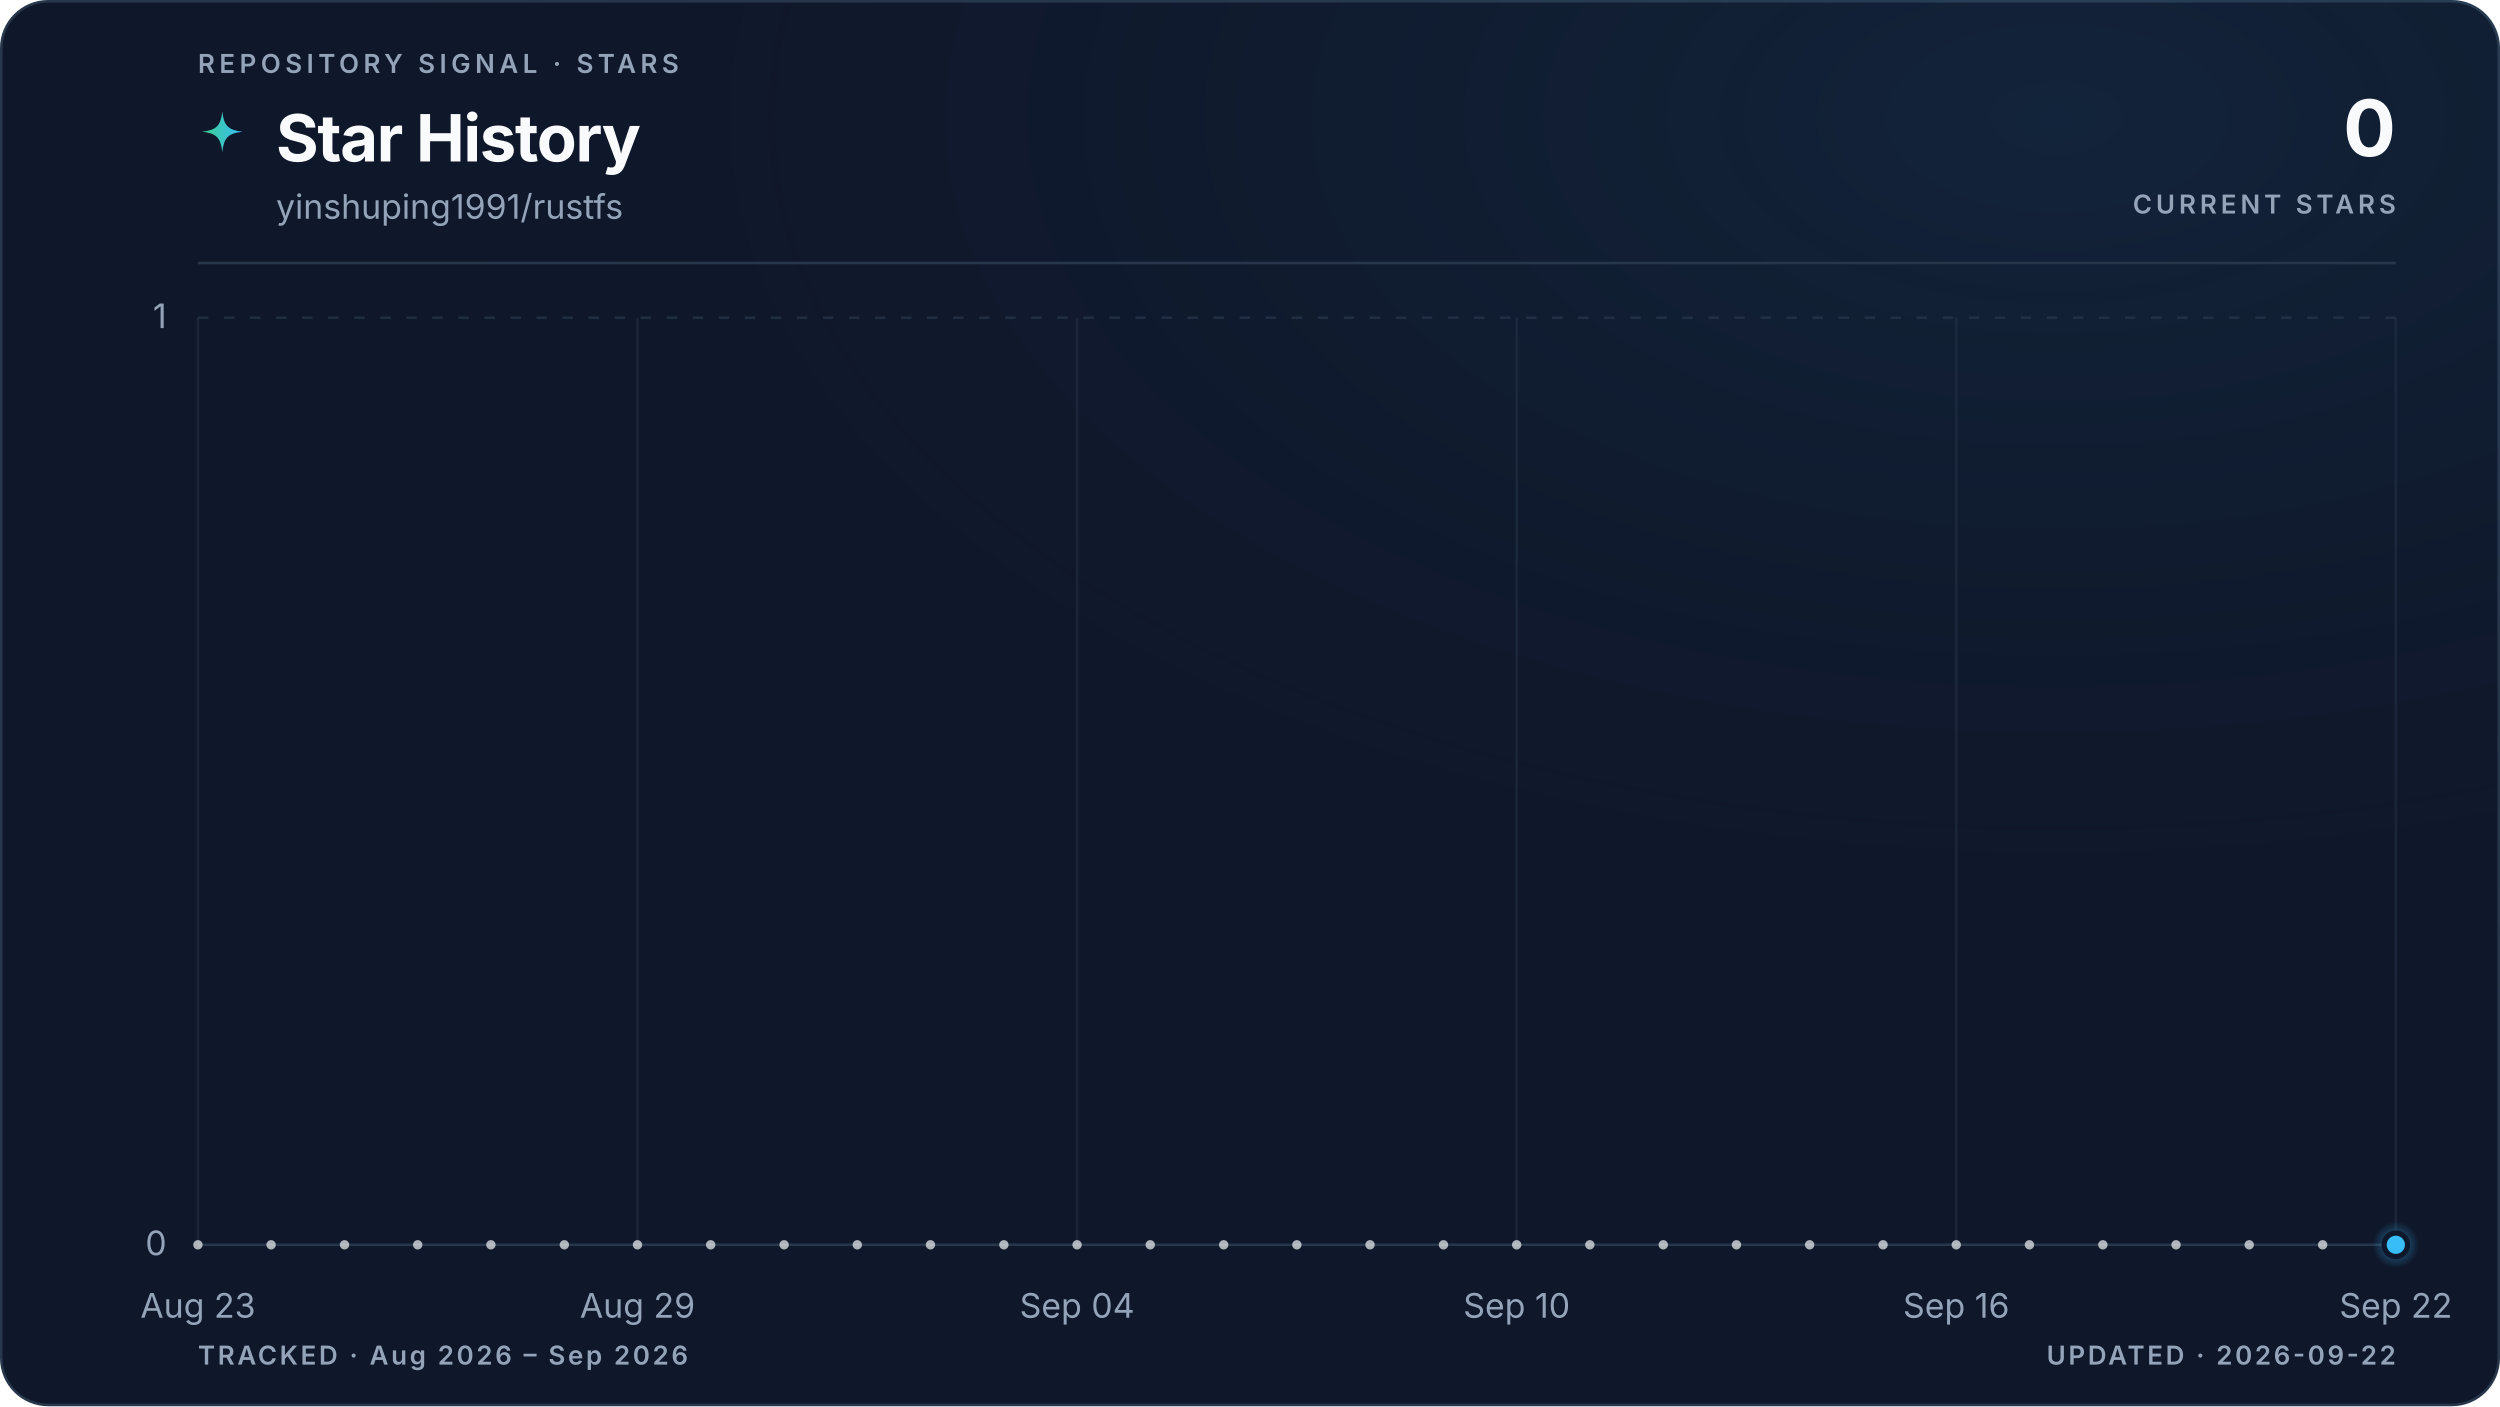
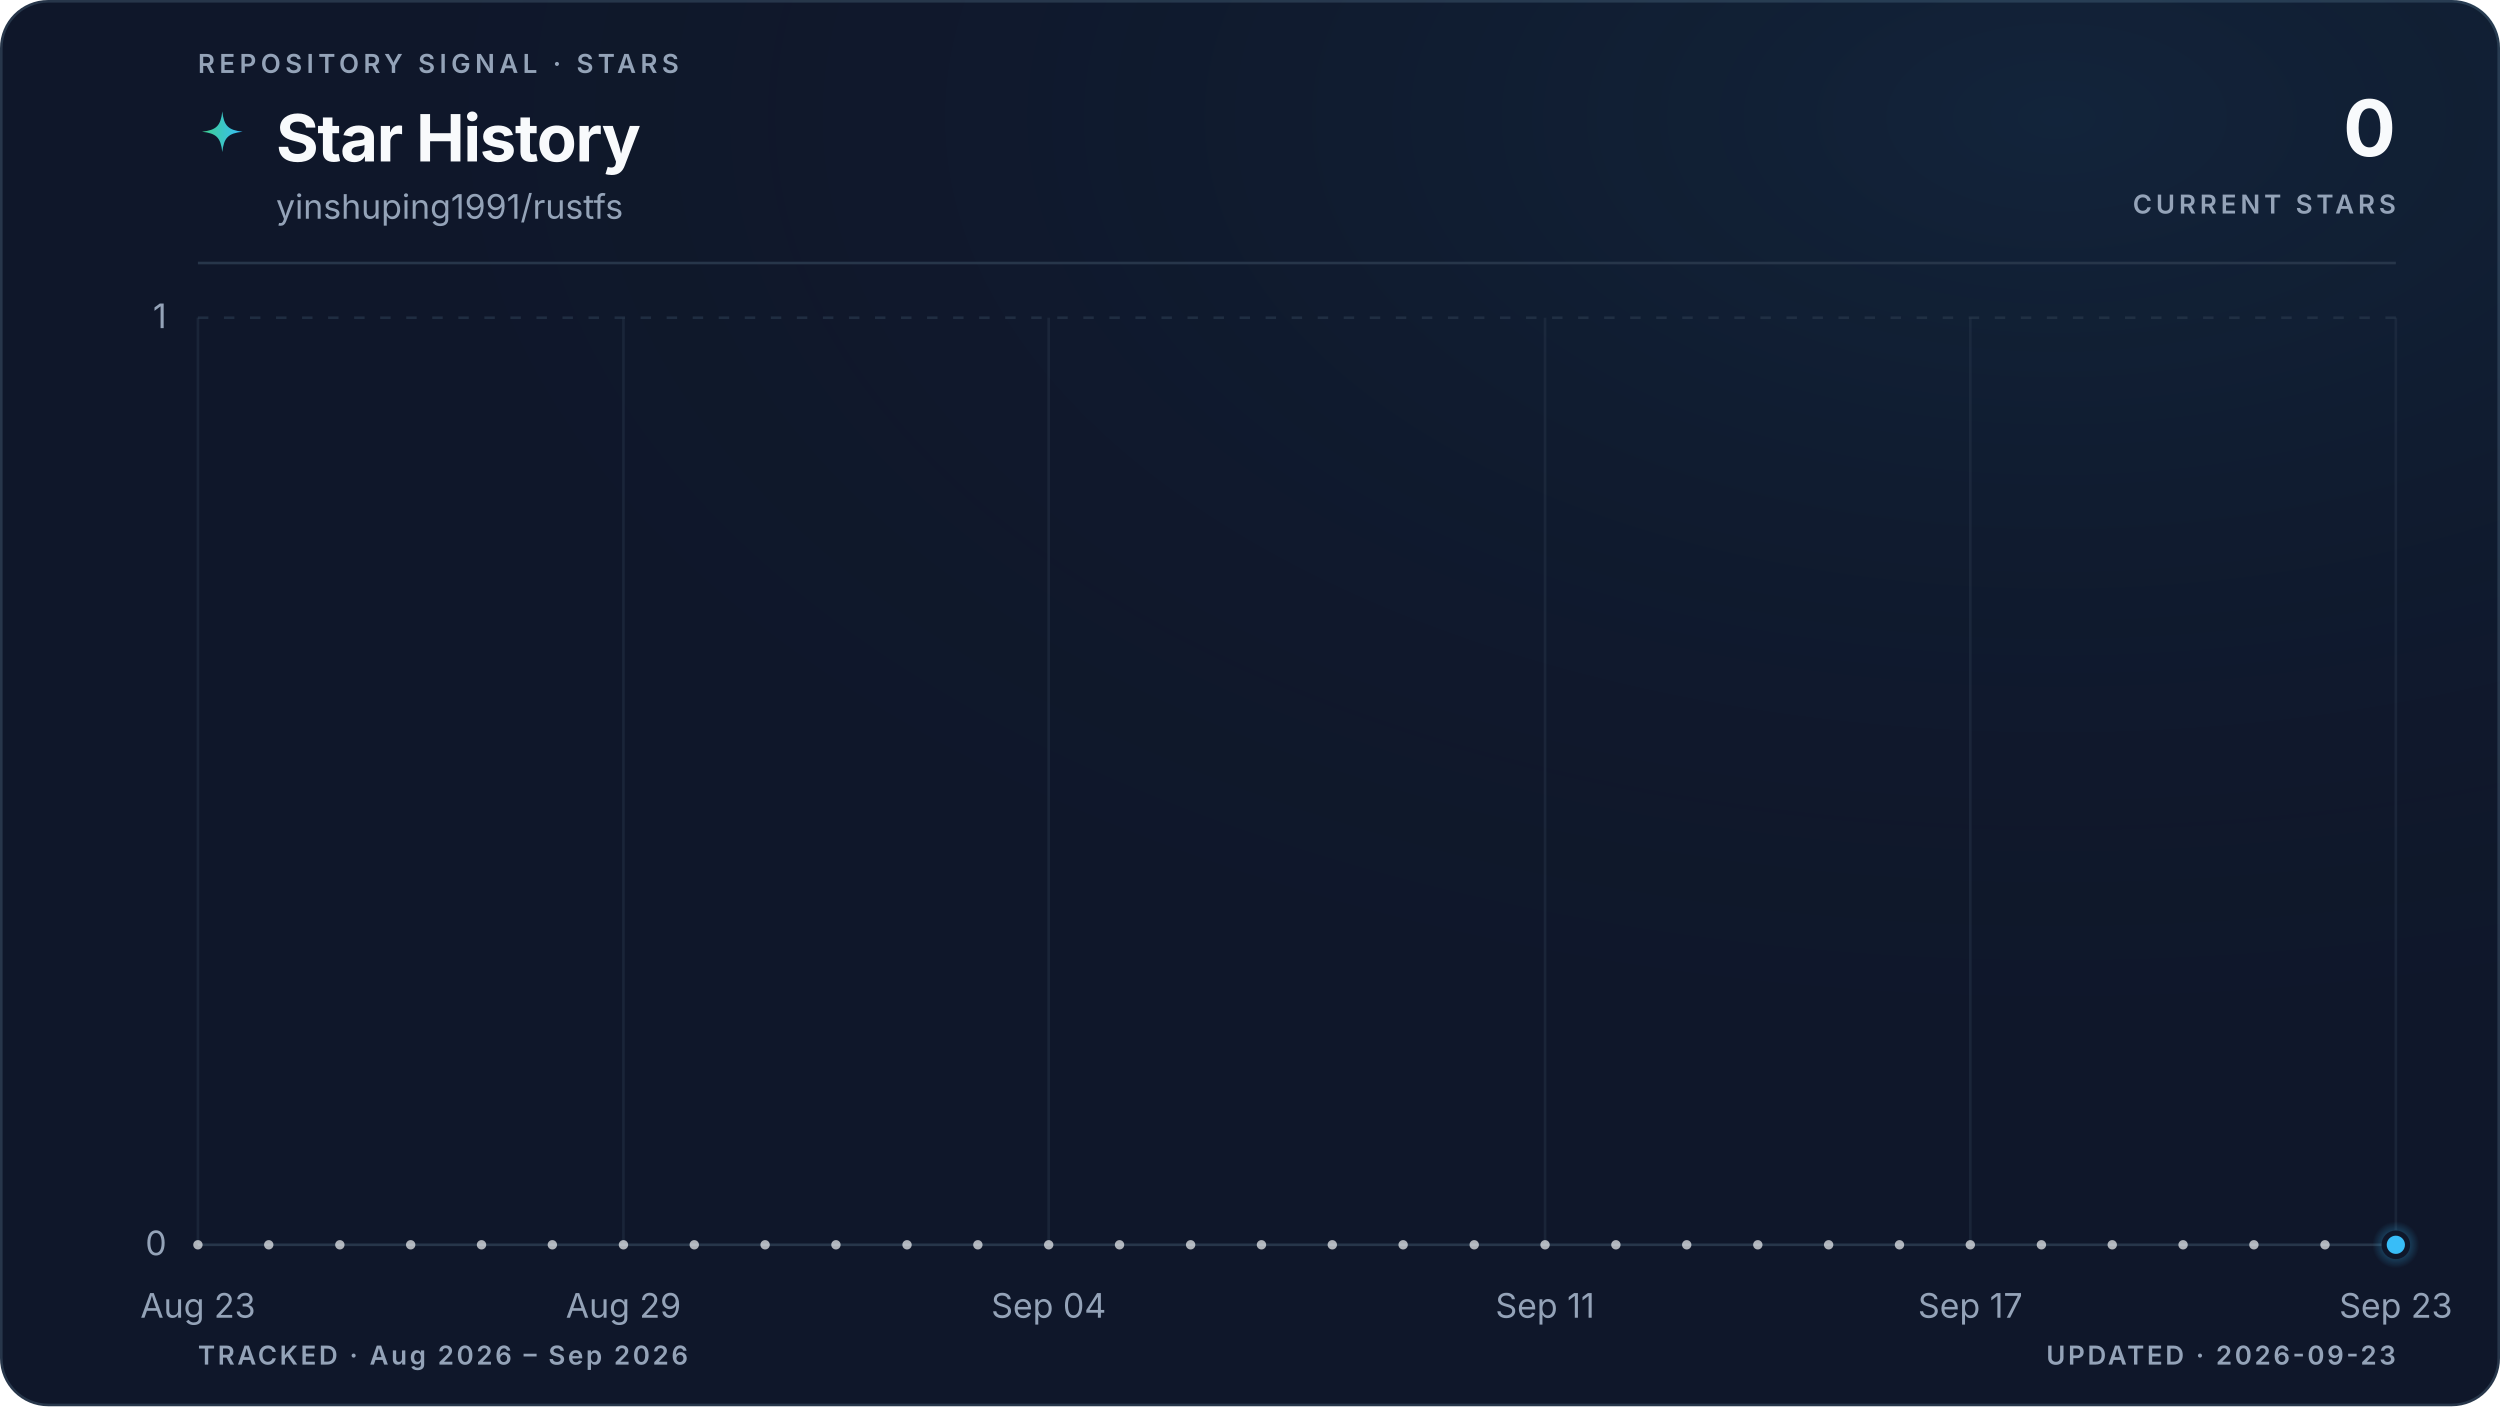
<svg xmlns="http://www.w3.org/2000/svg" viewBox="0 0 960 540" role="img" aria-labelledby="title description" data-style="gradient" data-variant="glow" data-layout="editorial" data-animated="true">
  <defs>
    <linearGradient id="trend" x1="0" y1="0" x2="1" y2="0">
      <stop offset="0%" stop-color="#3ecf8e" />
      <stop offset="100%" stop-color="#38bdf8" />
    </linearGradient>
    <linearGradient id="area" x1="0" y1="0" x2="0" y2="1">
      <stop offset="0%" stop-color="#3ecf8e" stop-opacity="0.22" />
      <stop offset="55%" stop-color="#38bdf8" stop-opacity="0.06" />
      <stop offset="100%" stop-color="#38bdf8" stop-opacity="0" />
    </linearGradient>
    <radialGradient id="marker-halo" cx="50%" cy="50%" r="50%">
      <stop offset="0%" stop-color="#38bdf8" stop-opacity="0.55" />
      <stop offset="100%" stop-color="#38bdf8" stop-opacity="0" />
    </radialGradient>
    <radialGradient id="surface-glow" cx="82%" cy="8%" r="70%">
      <stop offset="0%" stop-color="#38bdf8" stop-opacity="0.08" />
      <stop offset="100%" stop-color="#0f172a" stop-opacity="0" />
    </radialGradient>
    <filter id="trend-glow" x="-20%" y="-20%" width="140%" height="140%">
      <feGaussianBlur stdDeviation="5" />
    </filter>
  </defs>
  <style>
.trend-enter{transform-box:fill-box;transform-origin:center;animation:trend-enter 520ms cubic-bezier(0.16,1,0.3,1)}
.marker-enter{transform-box:fill-box;transform-origin:center;animation:marker-enter 320ms cubic-bezier(0.16,1,0.3,1) 200ms both}
.marker-pulse{transform-box:fill-box;transform-origin:center;animation:marker-pulse 2.6s ease-out infinite}
@keyframes trend-enter{from{opacity:.35;transform:translateY(10px)}to{opacity:1;transform:translateY(0)}}
@keyframes marker-enter{from{opacity:0;transform:scale(.4)}to{opacity:1;transform:scale(1)}}
@keyframes marker-pulse{0%{opacity:.5;transform:scale(.7)}70%,100%{opacity:0;transform:scale(2.1)}}
@media (prefers-reduced-motion:reduce){.trend-enter,.marker-enter,.marker-pulse{animation:none!important}}
@media (prefers-reduced-motion:reduce){.marker-pulse{opacity:0}}
</style>
  <rect x="0.5" y="0.5" width="959" height="539" fill="#0f172a" stroke="#27364a" stroke-width="1" rx="18" />
  <rect width="960" height="540" fill="url(#surface-glow)" rx="18" />
  <text x="76" y="28" fill="#94a3b8" font-family="ui-sans-serif, system-ui, -apple-system, BlinkMacSystemFont, 'Segoe UI', sans-serif" font-size="10" font-weight="600" letter-spacing="1.7">REPOSITORY SIGNAL · STARS</text>
  <path d="M12 1c.8 7.1 2.9 9.2 10 10-7.1.8-9.2 2.9-10 10-.8-7.1-2.9-9.2-10-10 7.1-.8 9.2-2.9 10-10Z" transform="translate(76 42) scale(.78)" fill="url(#trend)" aria-hidden="true" />
  <text x="106" y="62" fill="#f8fafc" font-family="ui-sans-serif, system-ui, -apple-system, BlinkMacSystemFont, 'Segoe UI', sans-serif" font-size="25" font-weight="700" letter-spacing="-0.5">Star History</text>
  <text x="106" y="84" fill="#94a3b8" font-family="ui-sans-serif, system-ui, -apple-system, BlinkMacSystemFont, 'Segoe UI', sans-serif" font-size="13">yinshuping1991/rustfs</text>
  <text x="920" y="60" fill="#f8fafc" font-family="ui-sans-serif, system-ui, -apple-system, BlinkMacSystemFont, 'Segoe UI', sans-serif" font-size="30" font-weight="700" letter-spacing="-0.6" text-anchor="end">0</text>
  <text x="920" y="82" fill="#94a3b8" font-family="ui-sans-serif, system-ui, -apple-system, BlinkMacSystemFont, 'Segoe UI', sans-serif" font-size="10" font-weight="600" letter-spacing="1.5" text-anchor="end">CURRENT STARS</text>
  <line x1="76" y1="101" x2="920" y2="101" stroke="#27364a" stroke-width="1" />
  <line x1="76" y1="478.0" x2="920" y2="478.0" stroke="#27364a" stroke-width="1" stroke-dasharray="0" opacity="1" />
  <text x="64" y="482.0" fill="#94a3b8" font-family="ui-sans-serif, system-ui, -apple-system, BlinkMacSystemFont, 'Segoe UI', sans-serif" font-size="13" text-anchor="end">0</text>
  <line x1="76" y1="122.0" x2="920" y2="122.0" stroke="#27364a" stroke-width="1" stroke-dasharray="4 6" opacity="0.7" />
  <text x="64" y="126.0" fill="#94a3b8" font-family="ui-sans-serif, system-ui, -apple-system, BlinkMacSystemFont, 'Segoe UI', sans-serif" font-size="13" text-anchor="end">1</text>
  <line x1="76.0" y1="122" x2="76.0" y2="478" stroke="#27364a" stroke-width="1" opacity="0.45" />
  <text x="76.0" y="506" fill="#94a3b8" font-family="ui-sans-serif, system-ui, -apple-system, BlinkMacSystemFont, 'Segoe UI', sans-serif" font-size="13" text-anchor="middle">Aug 23</text>
-   <line x1="244.8" y1="122" x2="244.8" y2="478" stroke="#27364a" stroke-width="1" opacity="0.45" />
-   <text x="244.8" y="506" fill="#94a3b8" font-family="ui-sans-serif, system-ui, -apple-system, BlinkMacSystemFont, 'Segoe UI', sans-serif" font-size="13" text-anchor="middle">Aug 29</text>
-   <line x1="413.6" y1="122" x2="413.6" y2="478" stroke="#27364a" stroke-width="1" opacity="0.45" />
-   <text x="413.6" y="506" fill="#94a3b8" font-family="ui-sans-serif, system-ui, -apple-system, BlinkMacSystemFont, 'Segoe UI', sans-serif" font-size="13" text-anchor="middle">Sep 04</text>
-   <line x1="582.4" y1="122" x2="582.4" y2="478" stroke="#27364a" stroke-width="1" opacity="0.45" />
-   <text x="582.4" y="506" fill="#94a3b8" font-family="ui-sans-serif, system-ui, -apple-system, BlinkMacSystemFont, 'Segoe UI', sans-serif" font-size="13" text-anchor="middle">Sep 10</text>
-   <line x1="751.2" y1="122" x2="751.2" y2="478" stroke="#27364a" stroke-width="1" opacity="0.45" />
-   <text x="751.2" y="506" fill="#94a3b8" font-family="ui-sans-serif, system-ui, -apple-system, BlinkMacSystemFont, 'Segoe UI', sans-serif" font-size="13" text-anchor="middle">Sep 16</text>
+   <line x1="239.4" y1="122" x2="239.4" y2="478" stroke="#27364a" stroke-width="1" opacity="0.45" />
+   <text x="239.4" y="506" fill="#94a3b8" font-family="ui-sans-serif, system-ui, -apple-system, BlinkMacSystemFont, 'Segoe UI', sans-serif" font-size="13" text-anchor="middle">Aug 29</text>
+   <line x1="402.7" y1="122" x2="402.7" y2="478" stroke="#27364a" stroke-width="1" opacity="0.45" />
+   <text x="402.7" y="506" fill="#94a3b8" font-family="ui-sans-serif, system-ui, -apple-system, BlinkMacSystemFont, 'Segoe UI', sans-serif" font-size="13" text-anchor="middle">Sep 04</text>
+   <line x1="593.3" y1="122" x2="593.3" y2="478" stroke="#27364a" stroke-width="1" opacity="0.45" />
+   <text x="593.3" y="506" fill="#94a3b8" font-family="ui-sans-serif, system-ui, -apple-system, BlinkMacSystemFont, 'Segoe UI', sans-serif" font-size="13" text-anchor="middle">Sep 11</text>
+   <line x1="756.6" y1="122" x2="756.6" y2="478" stroke="#27364a" stroke-width="1" opacity="0.45" />
+   <text x="756.6" y="506" fill="#94a3b8" font-family="ui-sans-serif, system-ui, -apple-system, BlinkMacSystemFont, 'Segoe UI', sans-serif" font-size="13" text-anchor="middle">Sep 17</text>
  <line x1="920.0" y1="122" x2="920.0" y2="478" stroke="#27364a" stroke-width="1" opacity="0.45" />
-   <text x="920.0" y="506" fill="#94a3b8" font-family="ui-sans-serif, system-ui, -apple-system, BlinkMacSystemFont, 'Segoe UI', sans-serif" font-size="13" text-anchor="middle">Sep 22</text>
+   <text x="920.0" y="506" fill="#94a3b8" font-family="ui-sans-serif, system-ui, -apple-system, BlinkMacSystemFont, 'Segoe UI', sans-serif" font-size="13" text-anchor="middle">Sep 23</text>
  <g class="trend-enter">
-     <path d="M 76.0 478.0 C 85.4 478.0, 94.8 478.0, 104.1 478.0 C 113.5 478.0, 122.9 478.0, 132.3 478.0 C 141.6 478.0, 151.0 478.0, 160.4 478.0 C 169.8 478.0, 179.2 478.0, 188.5 478.0 C 197.9 478.0, 207.3 478.0, 216.7 478.0 C 226.0 478.0, 235.4 478.0, 244.8 478.0 C 254.2 478.0, 263.6 478.0, 272.9 478.0 C 282.3 478.0, 291.7 478.0, 301.1 478.0 C 310.4 478.0, 319.8 478.0, 329.2 478.0 C 338.6 478.0, 348.0 478.0, 357.3 478.0 C 366.7 478.0, 376.1 478.0, 385.5 478.0 C 394.8 478.0, 404.2 478.0, 413.6 478.0 C 423.0 478.0, 432.4 478.0, 441.7 478.0 C 451.1 478.0, 460.5 478.0, 469.9 478.0 C 479.2 478.0, 488.6 478.0, 498.0 478.0 C 507.4 478.0, 516.8 478.0, 526.1 478.0 C 535.5 478.0, 544.9 478.0, 554.3 478.0 C 563.6 478.0, 573.0 478.0, 582.4 478.0 C 591.8 478.0, 601.2 478.0, 610.5 478.0 C 619.9 478.0, 629.3 478.0, 638.7 478.0 C 648.0 478.0, 657.4 478.0, 666.8 478.0 C 676.2 478.0, 685.6 478.0, 694.9 478.0 C 704.3 478.0, 713.7 478.0, 723.1 478.0 C 732.4 478.0, 741.8 478.0, 751.2 478.0 C 760.6 478.0, 770.0 478.0, 779.3 478.0 C 788.7 478.0, 798.1 478.0, 807.5 478.0 C 816.8 478.0, 826.2 478.0, 835.6 478.0 C 845.0 478.0, 854.4 478.0, 863.7 478.0 C 873.1 478.0, 882.5 478.0, 891.9 478.0 C 901.2 478.0, 910.6 478.0, 920.0 478.0 L 920.0 478.0 L 76.0 478.0 Z" fill="url(#area)" />
-     <path d="M 76.0 478.0 C 85.4 478.0, 94.8 478.0, 104.1 478.0 C 113.5 478.0, 122.9 478.0, 132.3 478.0 C 141.6 478.0, 151.0 478.0, 160.4 478.0 C 169.8 478.0, 179.2 478.0, 188.5 478.0 C 197.9 478.0, 207.3 478.0, 216.7 478.0 C 226.0 478.0, 235.4 478.0, 244.8 478.0 C 254.2 478.0, 263.6 478.0, 272.9 478.0 C 282.3 478.0, 291.7 478.0, 301.1 478.0 C 310.4 478.0, 319.8 478.0, 329.2 478.0 C 338.6 478.0, 348.0 478.0, 357.3 478.0 C 366.7 478.0, 376.1 478.0, 385.5 478.0 C 394.8 478.0, 404.2 478.0, 413.6 478.0 C 423.0 478.0, 432.4 478.0, 441.7 478.0 C 451.1 478.0, 460.5 478.0, 469.9 478.0 C 479.2 478.0, 488.6 478.0, 498.0 478.0 C 507.4 478.0, 516.8 478.0, 526.1 478.0 C 535.5 478.0, 544.9 478.0, 554.3 478.0 C 563.6 478.0, 573.0 478.0, 582.4 478.0 C 591.8 478.0, 601.2 478.0, 610.5 478.0 C 619.9 478.0, 629.3 478.0, 638.7 478.0 C 648.0 478.0, 657.4 478.0, 666.8 478.0 C 676.2 478.0, 685.6 478.0, 694.9 478.0 C 704.3 478.0, 713.7 478.0, 723.1 478.0 C 732.4 478.0, 741.8 478.0, 751.2 478.0 C 760.6 478.0, 770.0 478.0, 779.3 478.0 C 788.7 478.0, 798.1 478.0, 807.5 478.0 C 816.8 478.0, 826.2 478.0, 835.6 478.0 C 845.0 478.0, 854.4 478.0, 863.7 478.0 C 873.1 478.0, 882.5 478.0, 891.9 478.0 C 901.2 478.0, 910.6 478.0, 920.0 478.0" fill="none" stroke="url(#trend)" stroke-width="10" stroke-linecap="round" stroke-linejoin="round" opacity="0.10" filter="url(#trend-glow)" />
-     <path d="M 76.0 478.0 C 85.4 478.0, 94.8 478.0, 104.1 478.0 C 113.5 478.0, 122.9 478.0, 132.3 478.0 C 141.6 478.0, 151.0 478.0, 160.4 478.0 C 169.8 478.0, 179.2 478.0, 188.5 478.0 C 197.9 478.0, 207.3 478.0, 216.7 478.0 C 226.0 478.0, 235.4 478.0, 244.8 478.0 C 254.2 478.0, 263.6 478.0, 272.9 478.0 C 282.3 478.0, 291.7 478.0, 301.1 478.0 C 310.4 478.0, 319.8 478.0, 329.2 478.0 C 338.6 478.0, 348.0 478.0, 357.3 478.0 C 366.7 478.0, 376.1 478.0, 385.5 478.0 C 394.8 478.0, 404.2 478.0, 413.6 478.0 C 423.0 478.0, 432.4 478.0, 441.7 478.0 C 451.1 478.0, 460.5 478.0, 469.9 478.0 C 479.2 478.0, 488.6 478.0, 498.0 478.0 C 507.4 478.0, 516.8 478.0, 526.1 478.0 C 535.5 478.0, 544.9 478.0, 554.3 478.0 C 563.6 478.0, 573.0 478.0, 582.4 478.0 C 591.8 478.0, 601.2 478.0, 610.5 478.0 C 619.9 478.0, 629.3 478.0, 638.7 478.0 C 648.0 478.0, 657.4 478.0, 666.8 478.0 C 676.2 478.0, 685.6 478.0, 694.9 478.0 C 704.3 478.0, 713.7 478.0, 723.1 478.0 C 732.4 478.0, 741.8 478.0, 751.2 478.0 C 760.6 478.0, 770.0 478.0, 779.3 478.0 C 788.7 478.0, 798.1 478.0, 807.5 478.0 C 816.8 478.0, 826.2 478.0, 835.6 478.0 C 845.0 478.0, 854.4 478.0, 863.7 478.0 C 873.1 478.0, 882.5 478.0, 891.9 478.0 C 901.2 478.0, 910.6 478.0, 920.0 478.0" fill="none" stroke="url(#trend)" stroke-width="3" stroke-linecap="round" stroke-linejoin="round" />
-     <g data-point-count="30" fill="#f8fafc" opacity="0.68">
+     <path d="M 76.0 478.0 C 85.1 478.0, 94.2 478.0, 103.2 478.0 C 112.3 478.0, 121.4 478.0, 130.5 478.0 C 139.5 478.0, 148.6 478.0, 157.7 478.0 C 166.8 478.0, 175.8 478.0, 184.9 478.0 C 194.0 478.0, 203.1 478.0, 212.1 478.0 C 221.2 478.0, 230.3 478.0, 239.4 478.0 C 248.4 478.0, 257.5 478.0, 266.6 478.0 C 275.7 478.0, 284.7 478.0, 293.8 478.0 C 302.9 478.0, 312.0 478.0, 321.0 478.0 C 330.1 478.0, 339.2 478.0, 348.3 478.0 C 357.3 478.0, 366.4 478.0, 375.5 478.0 C 384.6 478.0, 393.6 478.0, 402.7 478.0 C 411.8 478.0, 420.9 478.0, 429.9 478.0 C 439.0 478.0, 448.1 478.0, 457.2 478.0 C 466.2 478.0, 475.3 478.0, 484.4 478.0 C 493.5 478.0, 502.5 478.0, 511.6 478.0 C 520.7 478.0, 529.8 478.0, 538.8 478.0 C 547.9 478.0, 557.0 478.0, 566.1 478.0 C 575.1 478.0, 584.2 478.0, 593.3 478.0 C 602.4 478.0, 611.4 478.0, 620.5 478.0 C 629.6 478.0, 638.7 478.0, 647.7 478.0 C 656.8 478.0, 665.9 478.0, 675.0 478.0 C 684.0 478.0, 693.1 478.0, 702.2 478.0 C 711.3 478.0, 720.3 478.0, 729.4 478.0 C 738.5 478.0, 747.6 478.0, 756.6 478.0 C 765.7 478.0, 774.8 478.0, 783.9 478.0 C 792.9 478.0, 802.0 478.0, 811.1 478.0 C 820.2 478.0, 829.2 478.0, 838.3 478.0 C 847.4 478.0, 856.5 478.0, 865.5 478.0 C 874.6 478.0, 883.7 478.0, 892.8 478.0 C 901.8 478.0, 910.9 478.0, 920.0 478.0 L 920.0 478.0 L 76.0 478.0 Z" fill="url(#area)" />
+     <path d="M 76.0 478.0 C 85.1 478.0, 94.2 478.0, 103.2 478.0 C 112.3 478.0, 121.4 478.0, 130.5 478.0 C 139.5 478.0, 148.6 478.0, 157.7 478.0 C 166.8 478.0, 175.8 478.0, 184.9 478.0 C 194.0 478.0, 203.1 478.0, 212.1 478.0 C 221.2 478.0, 230.3 478.0, 239.4 478.0 C 248.4 478.0, 257.5 478.0, 266.6 478.0 C 275.7 478.0, 284.7 478.0, 293.8 478.0 C 302.9 478.0, 312.0 478.0, 321.0 478.0 C 330.1 478.0, 339.2 478.0, 348.3 478.0 C 357.3 478.0, 366.4 478.0, 375.5 478.0 C 384.6 478.0, 393.6 478.0, 402.7 478.0 C 411.8 478.0, 420.9 478.0, 429.9 478.0 C 439.0 478.0, 448.1 478.0, 457.2 478.0 C 466.2 478.0, 475.3 478.0, 484.4 478.0 C 493.5 478.0, 502.5 478.0, 511.6 478.0 C 520.7 478.0, 529.8 478.0, 538.8 478.0 C 547.9 478.0, 557.0 478.0, 566.1 478.0 C 575.1 478.0, 584.2 478.0, 593.3 478.0 C 602.4 478.0, 611.4 478.0, 620.5 478.0 C 629.6 478.0, 638.7 478.0, 647.7 478.0 C 656.8 478.0, 665.9 478.0, 675.0 478.0 C 684.0 478.0, 693.1 478.0, 702.2 478.0 C 711.3 478.0, 720.3 478.0, 729.4 478.0 C 738.5 478.0, 747.6 478.0, 756.6 478.0 C 765.7 478.0, 774.8 478.0, 783.9 478.0 C 792.9 478.0, 802.0 478.0, 811.1 478.0 C 820.2 478.0, 829.2 478.0, 838.3 478.0 C 847.4 478.0, 856.5 478.0, 865.5 478.0 C 874.6 478.0, 883.7 478.0, 892.8 478.0 C 901.8 478.0, 910.9 478.0, 920.0 478.0" fill="none" stroke="url(#trend)" stroke-width="10" stroke-linecap="round" stroke-linejoin="round" opacity="0.10" filter="url(#trend-glow)" />
+     <path d="M 76.0 478.0 C 85.1 478.0, 94.2 478.0, 103.2 478.0 C 112.3 478.0, 121.4 478.0, 130.5 478.0 C 139.5 478.0, 148.6 478.0, 157.7 478.0 C 166.8 478.0, 175.8 478.0, 184.9 478.0 C 194.0 478.0, 203.1 478.0, 212.1 478.0 C 221.2 478.0, 230.3 478.0, 239.4 478.0 C 248.4 478.0, 257.5 478.0, 266.6 478.0 C 275.7 478.0, 284.7 478.0, 293.8 478.0 C 302.9 478.0, 312.0 478.0, 321.0 478.0 C 330.1 478.0, 339.2 478.0, 348.3 478.0 C 357.3 478.0, 366.4 478.0, 375.5 478.0 C 384.6 478.0, 393.6 478.0, 402.7 478.0 C 411.8 478.0, 420.9 478.0, 429.9 478.0 C 439.0 478.0, 448.1 478.0, 457.2 478.0 C 466.2 478.0, 475.3 478.0, 484.4 478.0 C 493.5 478.0, 502.5 478.0, 511.6 478.0 C 520.7 478.0, 529.8 478.0, 538.8 478.0 C 547.9 478.0, 557.0 478.0, 566.1 478.0 C 575.1 478.0, 584.2 478.0, 593.3 478.0 C 602.4 478.0, 611.4 478.0, 620.5 478.0 C 629.6 478.0, 638.7 478.0, 647.7 478.0 C 656.8 478.0, 665.9 478.0, 675.0 478.0 C 684.0 478.0, 693.1 478.0, 702.2 478.0 C 711.3 478.0, 720.3 478.0, 729.4 478.0 C 738.5 478.0, 747.6 478.0, 756.6 478.0 C 765.7 478.0, 774.8 478.0, 783.9 478.0 C 792.9 478.0, 802.0 478.0, 811.1 478.0 C 820.2 478.0, 829.2 478.0, 838.3 478.0 C 847.4 478.0, 856.5 478.0, 865.5 478.0 C 874.6 478.0, 883.7 478.0, 892.8 478.0 C 901.8 478.0, 910.9 478.0, 920.0 478.0" fill="none" stroke="url(#trend)" stroke-width="3" stroke-linecap="round" stroke-linejoin="round" />
+     <g data-point-count="31" fill="#f8fafc" opacity="0.68">
      <circle cx="76.0" cy="478.0" r="1.8" />
-       <circle cx="104.1" cy="478.0" r="1.8" />
-       <circle cx="132.3" cy="478.0" r="1.8" />
-       <circle cx="160.4" cy="478.0" r="1.8" />
-       <circle cx="188.5" cy="478.0" r="1.8" />
-       <circle cx="216.7" cy="478.0" r="1.8" />
-       <circle cx="244.8" cy="478.0" r="1.8" />
-       <circle cx="272.9" cy="478.0" r="1.8" />
-       <circle cx="301.1" cy="478.0" r="1.8" />
-       <circle cx="329.2" cy="478.0" r="1.8" />
-       <circle cx="357.3" cy="478.0" r="1.8" />
-       <circle cx="385.5" cy="478.0" r="1.8" />
-       <circle cx="413.6" cy="478.0" r="1.8" />
-       <circle cx="441.7" cy="478.0" r="1.8" />
-       <circle cx="469.9" cy="478.0" r="1.8" />
-       <circle cx="498.0" cy="478.0" r="1.8" />
-       <circle cx="526.1" cy="478.0" r="1.8" />
-       <circle cx="554.3" cy="478.0" r="1.8" />
-       <circle cx="582.4" cy="478.0" r="1.8" />
-       <circle cx="610.5" cy="478.0" r="1.8" />
-       <circle cx="638.7" cy="478.0" r="1.8" />
-       <circle cx="666.8" cy="478.0" r="1.8" />
-       <circle cx="694.9" cy="478.0" r="1.8" />
-       <circle cx="723.1" cy="478.0" r="1.8" />
-       <circle cx="751.2" cy="478.0" r="1.8" />
-       <circle cx="779.3" cy="478.0" r="1.8" />
-       <circle cx="807.5" cy="478.0" r="1.8" />
-       <circle cx="835.6" cy="478.0" r="1.8" />
-       <circle cx="863.7" cy="478.0" r="1.8" />
-       <circle cx="891.9" cy="478.0" r="1.8" />
+       <circle cx="103.2" cy="478.0" r="1.8" />
+       <circle cx="130.5" cy="478.0" r="1.8" />
+       <circle cx="157.7" cy="478.0" r="1.8" />
+       <circle cx="184.9" cy="478.0" r="1.8" />
+       <circle cx="212.1" cy="478.0" r="1.8" />
+       <circle cx="239.4" cy="478.0" r="1.8" />
+       <circle cx="266.6" cy="478.0" r="1.8" />
+       <circle cx="293.8" cy="478.0" r="1.8" />
+       <circle cx="321.0" cy="478.0" r="1.8" />
+       <circle cx="348.3" cy="478.0" r="1.8" />
+       <circle cx="375.5" cy="478.0" r="1.8" />
+       <circle cx="402.7" cy="478.0" r="1.8" />
+       <circle cx="429.9" cy="478.0" r="1.8" />
+       <circle cx="457.2" cy="478.0" r="1.8" />
+       <circle cx="484.4" cy="478.0" r="1.8" />
+       <circle cx="511.6" cy="478.0" r="1.8" />
+       <circle cx="538.8" cy="478.0" r="1.8" />
+       <circle cx="566.1" cy="478.0" r="1.8" />
+       <circle cx="593.3" cy="478.0" r="1.8" />
+       <circle cx="620.5" cy="478.0" r="1.8" />
+       <circle cx="647.7" cy="478.0" r="1.8" />
+       <circle cx="675.0" cy="478.0" r="1.8" />
+       <circle cx="702.2" cy="478.0" r="1.8" />
+       <circle cx="729.4" cy="478.0" r="1.8" />
+       <circle cx="756.6" cy="478.0" r="1.8" />
+       <circle cx="783.9" cy="478.0" r="1.8" />
+       <circle cx="811.1" cy="478.0" r="1.8" />
+       <circle cx="838.3" cy="478.0" r="1.8" />
+       <circle cx="865.5" cy="478.0" r="1.8" />
+       <circle cx="892.8" cy="478.0" r="1.8" />
    </g>
  </g>
  <g class="marker-enter">
    <circle class="marker-pulse" cx="920.0" cy="478.0" r="9" fill="url(#marker-halo)" />
    <circle cx="920.0" cy="478.0" r="4.5" fill="#38bdf8" stroke="#0f172a" stroke-width="2" />
  </g>
  <text x="76" y="524" fill="#94a3b8" font-family="ui-sans-serif, system-ui, -apple-system, BlinkMacSystemFont, 'Segoe UI', sans-serif" font-size="10" font-weight="600" letter-spacing="1">TRACKED · Aug 2026 – Sep 2026</text>
-   <text x="920" y="524" fill="#94a3b8" font-family="ui-sans-serif, system-ui, -apple-system, BlinkMacSystemFont, 'Segoe UI', sans-serif" font-size="10" font-weight="600" letter-spacing="1" text-anchor="end">UPDATED · 2026-09-22</text>
+   <text x="920" y="524" fill="#94a3b8" font-family="ui-sans-serif, system-ui, -apple-system, BlinkMacSystemFont, 'Segoe UI', sans-serif" font-size="10" font-weight="600" letter-spacing="1" text-anchor="end">UPDATED · 2026-09-23</text>
</svg>
